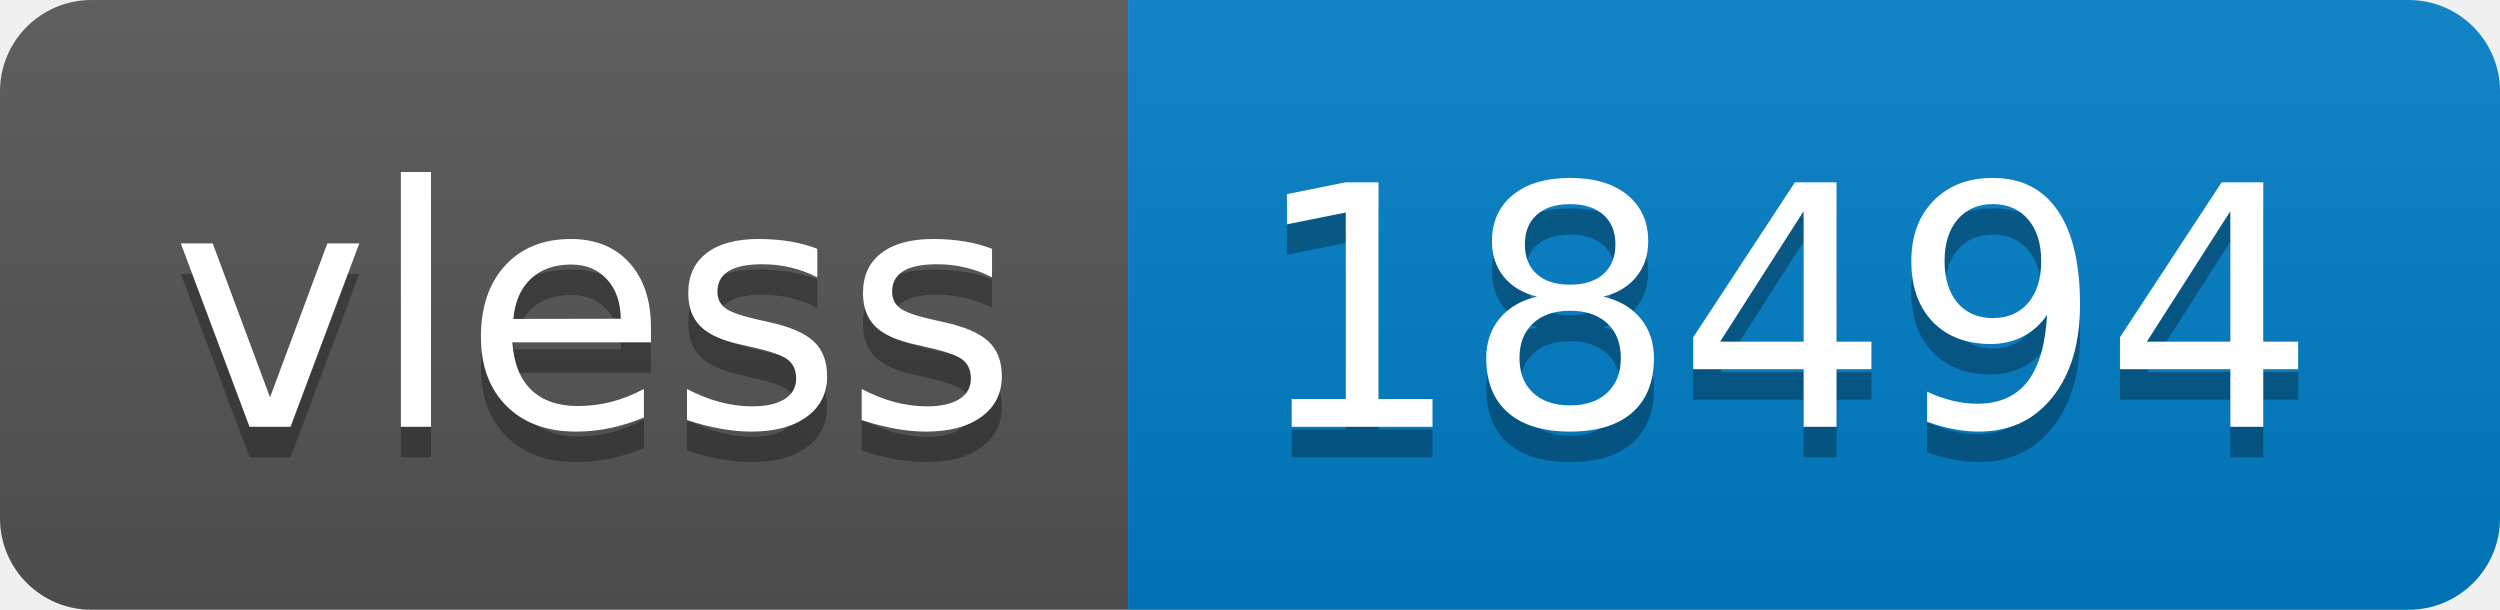
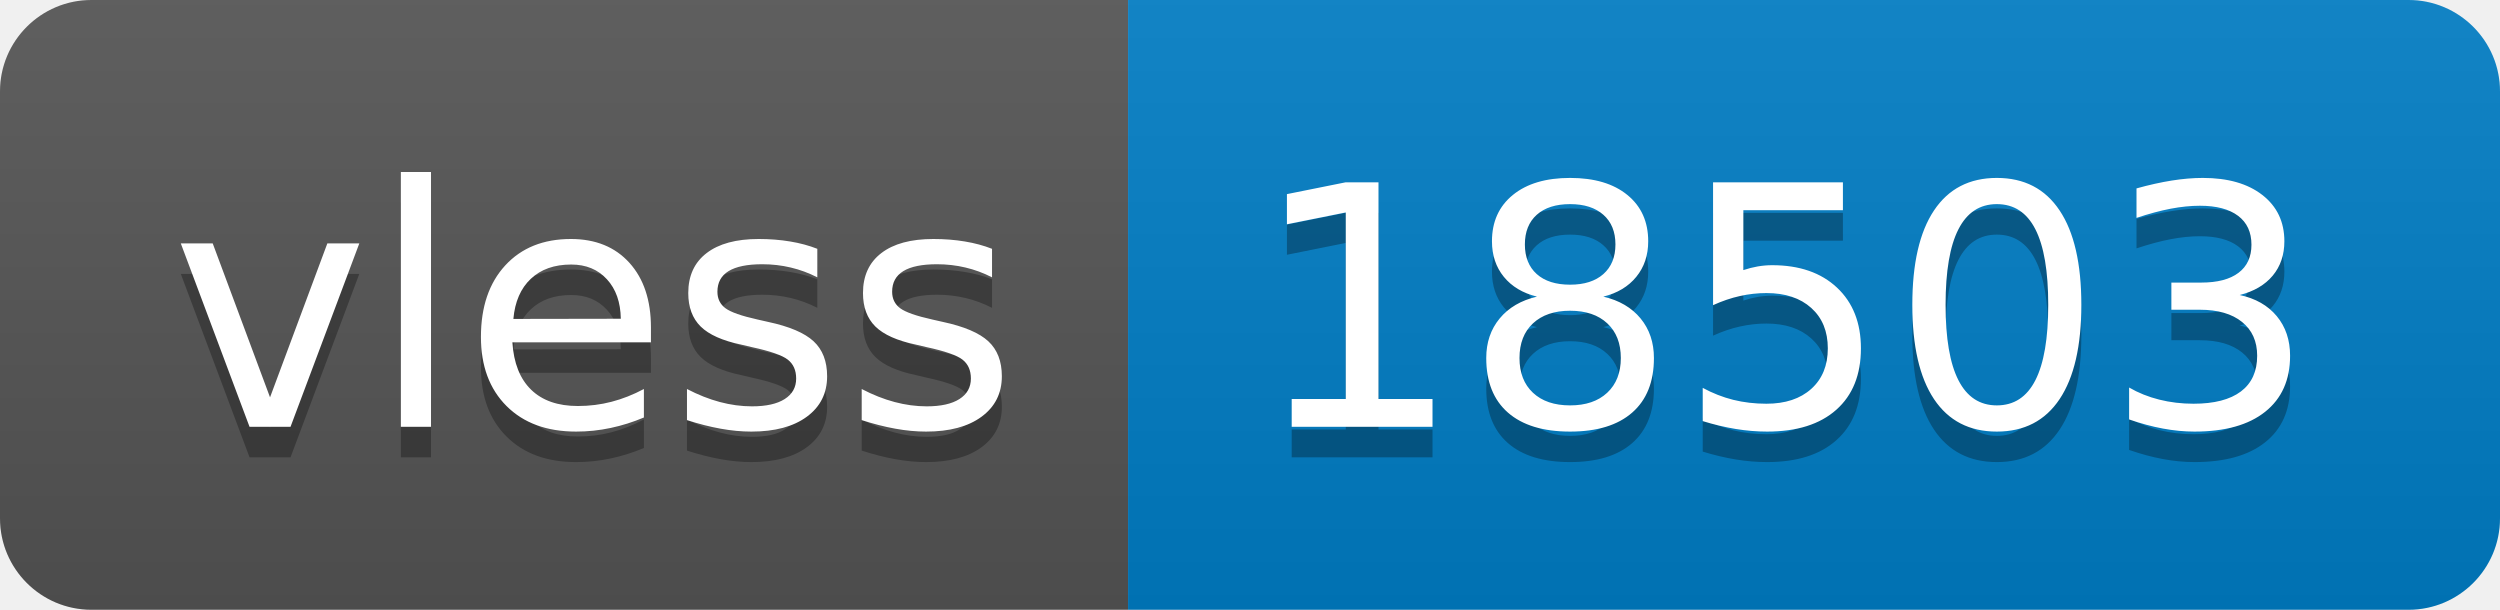
- <svg xmlns="http://www.w3.org/2000/svg" width="82" height="20" role="img" aria-label="vless: 18494">
+ <svg xmlns="http://www.w3.org/2000/svg" width="82" height="20" role="img" aria-label="vless: 18503">
  <linearGradient id="s" x2="0" y2="100%">
    <stop offset="0" stop-color="#bbb" stop-opacity=".1" />
    <stop offset="1" stop-opacity=".1" />
  </linearGradient>
  <clipPath id="r">
    <rect width="82" height="20" rx="3" fill="#fff" />
  </clipPath>
  <g clip-path="url(#r)">
    <rect width="37" height="20" fill="#555" />
    <rect x="37" width="45" height="20" fill="#007ec6" />
    <rect width="82" height="20" fill="url(#s)" />
  </g>
  <g fill="#fff" text-anchor="middle" font-family="Verdana,Geneva,DejaVu Sans,sans-serif" text-rendering="geometricPrecision" font-size="110">
    <text aria-hidden="true" x="195" y="150" fill="#010101" fill-opacity=".3" transform="scale(.1)" textLength="270">vless</text>
    <text x="195" y="140" transform="scale(.1)" fill="#fff" textLength="270">vless</text>
-     <text aria-hidden="true" x="585" y="150" fill="#010101" fill-opacity=".3" transform="scale(.1)" textLength="350">18494</text>
-     <text x="585" y="140" transform="scale(.1)" fill="#fff" textLength="350">18494</text>
+     <text aria-hidden="true" x="585" y="150" fill="#010101" fill-opacity=".3" transform="scale(.1)" textLength="350">18503</text>
+     <text x="585" y="140" transform="scale(.1)" fill="#fff" textLength="350">18503</text>
  </g>
</svg>
